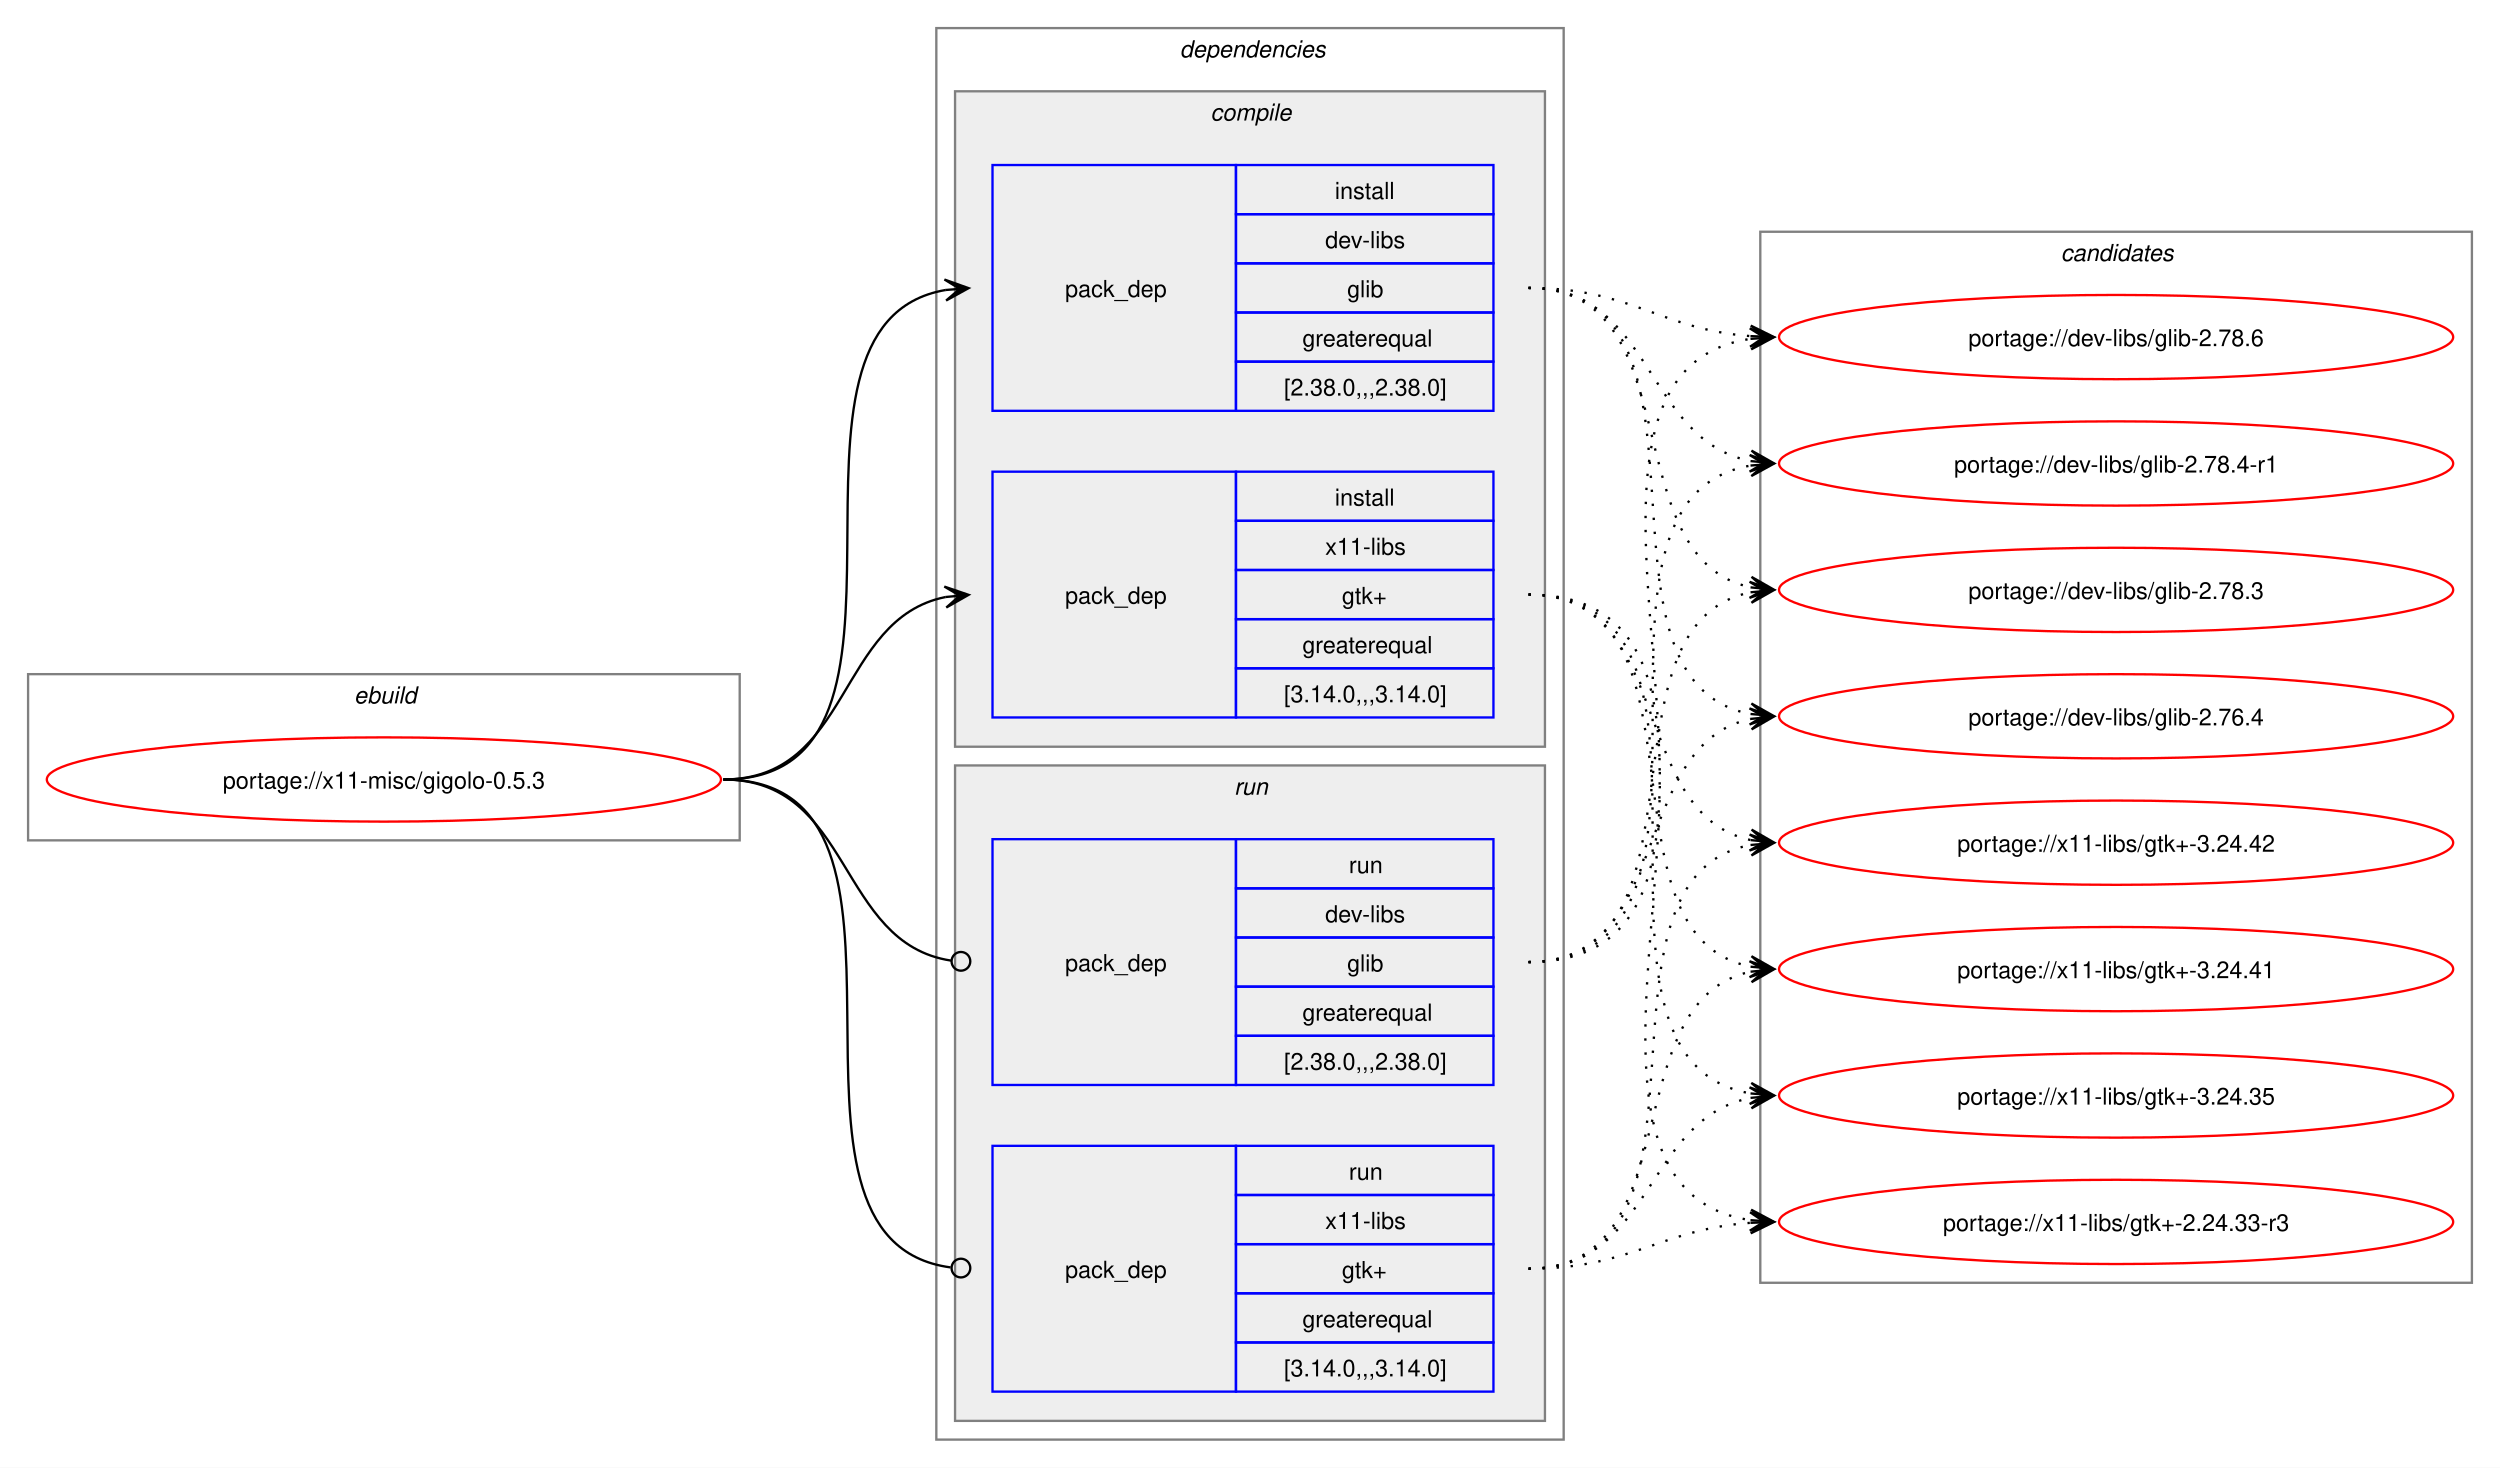
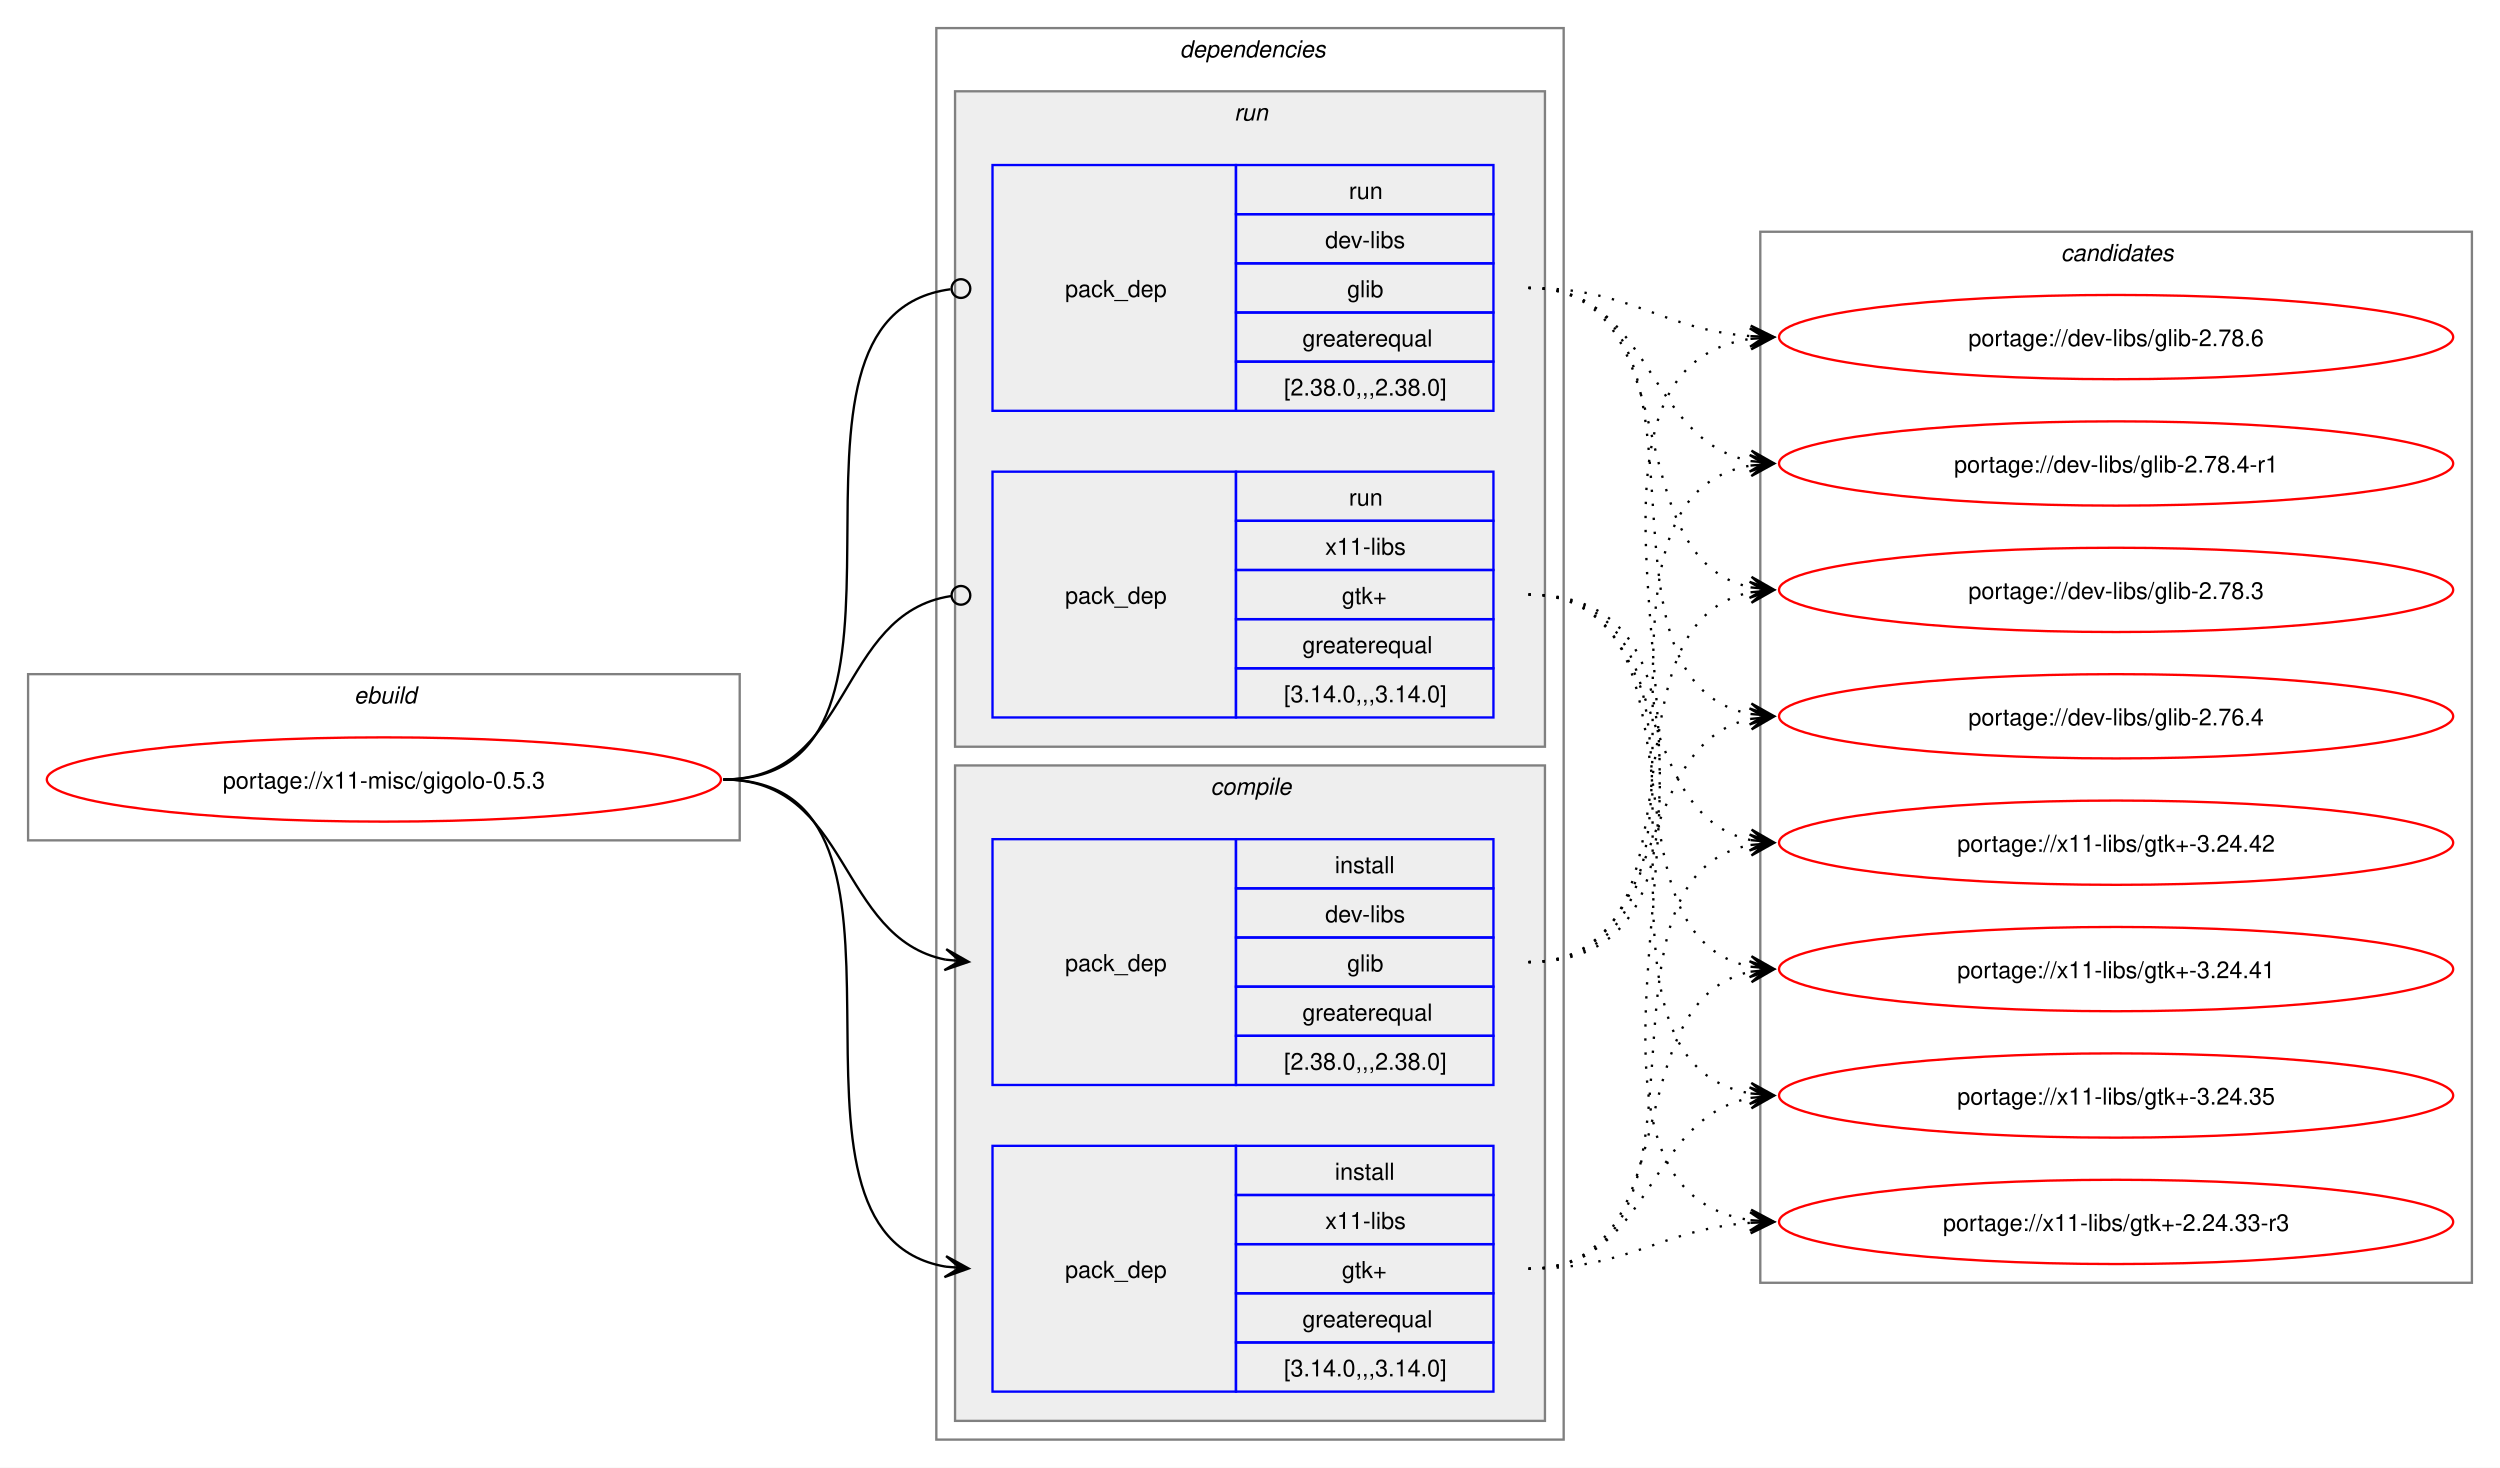
<svg xmlns="http://www.w3.org/2000/svg" xmlns:xlink="http://www.w3.org/1999/xlink" width="1068pt" height="627pt" viewBox="0.00 0.00 1068.00 627.00">
  <g id="graph0" class="graph" transform="scale(1 1) rotate(0) translate(4 623)">
    <polygon fill="white" stroke="none" points="-4,4 -4,-623 1064,-623 1064,4 -4,4" />
    <g id="clust1" class="cluster">
      <polygon fill="none" stroke="gray" points="8,-264 8,-335 312,-335 312,-264 8,-264" />
      <text text-anchor="start" x="147.25" y="-322.5" font-family="Helvetica,sans-Serif" font-style="italic" font-size="10.00">ebuild</text>
    </g>
    <g id="clust2" class="cluster">
      <polygon fill="none" stroke="gray" points="396,-8 396,-611 664,-611 664,-8 396,-8" />
      <text text-anchor="start" x="500" y="-598.5" font-family="Helvetica,sans-Serif" font-style="italic" font-size="10.00">dependencies</text>
    </g>
+     <g id="clust7" class="cluster">
+       <polygon fill="#eeeeee" stroke="gray" points="404,-304 404,-584 656,-584 656,-304 404,-304" />
+       <text text-anchor="start" x="523.25" y="-571.5" font-family="Helvetica,sans-Serif" font-style="italic" font-size="10.00">run</text>
+     </g>
    <g id="clust3" class="cluster">
-       <polygon fill="#eeeeee" stroke="gray" points="404,-304 404,-584 656,-584 656,-304 404,-304" />
-       <text text-anchor="start" x="513.12" y="-571.5" font-family="Helvetica,sans-Serif" font-style="italic" font-size="10.00">compile</text>
-     </g>
-     <g id="clust7" class="cluster">
      <polygon fill="#eeeeee" stroke="gray" points="404,-16 404,-296 656,-296 656,-16 404,-16" />
-       <text text-anchor="start" x="523.25" y="-283.5" font-family="Helvetica,sans-Serif" font-style="italic" font-size="10.00">run</text>
+       <text text-anchor="start" x="513.12" y="-283.5" font-family="Helvetica,sans-Serif" font-style="italic" font-size="10.00">compile</text>
    </g>
    <g id="clust10" class="cluster">
      <polygon fill="none" stroke="gray" points="748,-75 748,-524 1052,-524 1052,-75 748,-75" />
      <text text-anchor="start" x="876.38" y="-511.5" font-family="Helvetica,sans-Serif" font-style="italic" font-size="10.00">candidates</text>
    </g>
    <g id="node1" class="node">
      <g id="a_node1">
        <a xlink:href="../x11-misc/gigolo-0.5.3.svg" xlink:title="portage://x11-misc/gigolo-0.5.3">
          <ellipse fill="none" stroke="red" cx="160" cy="-290" rx="144" ry="18" />
          <text text-anchor="middle" x="160" y="-286.12" font-family="Helvetica,sans-Serif" font-size="10.00">portage://x11-misc/gigolo-0.5.3</text>
        </a>
      </g>
    </g>
    <g id="node2" class="node">
+       <polygon fill="none" stroke="blue" points="420,-159.5 420,-264.5 524,-264.5 524,-159.5 420,-159.5" />
+       <text text-anchor="start" x="451" y="-208.12" font-family="Helvetica,sans-Serif" font-size="10.00">pack_dep</text>
+       <polygon fill="none" stroke="blue" points="524,-243.5 524,-264.5 634,-264.5 634,-243.5 524,-243.5" />
+       <text text-anchor="start" x="566.25" y="-250" font-family="Helvetica,sans-Serif" font-size="10.00">install</text>
+       <polygon fill="none" stroke="blue" points="524,-222.5 524,-243.5 634,-243.5 634,-222.5 524,-222.5" />
+       <text text-anchor="start" x="562.12" y="-229" font-family="Helvetica,sans-Serif" font-size="10.00">dev-libs</text>
+       <polygon fill="none" stroke="blue" points="524,-201.5 524,-222.5 634,-222.5 634,-201.5 524,-201.5" />
+       <text text-anchor="start" x="571.5" y="-208" font-family="Helvetica,sans-Serif" font-size="10.00">glib</text>
+       <polygon fill="none" stroke="blue" points="524,-180.5 524,-201.5 634,-201.5 634,-180.5 524,-180.5" />
+       <text text-anchor="start" x="552.38" y="-187" font-family="Helvetica,sans-Serif" font-size="10.00">greaterequal</text>
+       <polygon fill="none" stroke="blue" points="524,-159.5 524,-180.5 634,-180.5 634,-159.5 524,-159.5" />
+       <text text-anchor="start" x="544.5" y="-166" font-family="Helvetica,sans-Serif" font-size="10.00">[2.38.0,,,2.38.0]</text>
+     </g>
+     <g id="edge1" class="edge">
+       <path fill="none" stroke="black" d="M305,-290C359.49,-290 353.69,-222.3 399.93,-213.04" />
+       <polygon fill="black" stroke="black" points="409.79,-212.11 400.25,-217.53 406.02,-212.47 399.83,-213.05 399.83,-213.05 399.83,-213.05 406.02,-212.47 399.41,-208.57 409.79,-212.11" />
+     </g>
+     <g id="node3" class="node">
+       <polygon fill="none" stroke="blue" points="420,-28.5 420,-133.5 524,-133.5 524,-28.5 420,-28.5" />
+       <text text-anchor="start" x="451" y="-77.12" font-family="Helvetica,sans-Serif" font-size="10.00">pack_dep</text>
+       <polygon fill="none" stroke="blue" points="524,-112.5 524,-133.5 634,-133.5 634,-112.5 524,-112.5" />
+       <text text-anchor="start" x="566.25" y="-119" font-family="Helvetica,sans-Serif" font-size="10.00">install</text>
+       <polygon fill="none" stroke="blue" points="524,-91.5 524,-112.5 634,-112.5 634,-91.5 524,-91.5" />
+       <text text-anchor="start" x="562.12" y="-98" font-family="Helvetica,sans-Serif" font-size="10.00">x11-libs</text>
+       <polygon fill="none" stroke="blue" points="524,-70.5 524,-91.5 634,-91.5 634,-70.5 524,-70.5" />
+       <text text-anchor="start" x="569.25" y="-77" font-family="Helvetica,sans-Serif" font-size="10.00">gtk+</text>
+       <polygon fill="none" stroke="blue" points="524,-49.5 524,-70.5 634,-70.5 634,-49.5 524,-49.5" />
+       <text text-anchor="start" x="552.38" y="-56" font-family="Helvetica,sans-Serif" font-size="10.00">greaterequal</text>
+       <polygon fill="none" stroke="blue" points="524,-28.5 524,-49.5 634,-49.5 634,-28.5 524,-28.5" />
+       <text text-anchor="start" x="544.5" y="-35" font-family="Helvetica,sans-Serif" font-size="10.00">[3.14.0,,,3.14.0]</text>
+     </g>
+     <g id="edge2" class="edge">
+       <path fill="none" stroke="black" d="M305,-290C405.19,-290 314.34,-96.62 399.98,-81.89" />
+       <polygon fill="black" stroke="black" points="409.79,-81.1 400.18,-86.38 406.02,-81.4 399.82,-81.9 399.82,-81.9 399.82,-81.9 406.02,-81.4 399.46,-77.41 409.79,-81.1" />
+     </g>
+     <g id="node4" class="node">
      <polygon fill="none" stroke="blue" points="420,-447.5 420,-552.5 524,-552.5 524,-447.5 420,-447.5" />
      <text text-anchor="start" x="451" y="-496.12" font-family="Helvetica,sans-Serif" font-size="10.00">pack_dep</text>
      <polygon fill="none" stroke="blue" points="524,-531.5 524,-552.5 634,-552.5 634,-531.5 524,-531.5" />
-       <text text-anchor="start" x="566.25" y="-538" font-family="Helvetica,sans-Serif" font-size="10.00">install</text>
+       <text text-anchor="start" x="572.25" y="-538" font-family="Helvetica,sans-Serif" font-size="10.00">run</text>
      <polygon fill="none" stroke="blue" points="524,-510.5 524,-531.5 634,-531.5 634,-510.5 524,-510.5" />
      <text text-anchor="start" x="562.12" y="-517" font-family="Helvetica,sans-Serif" font-size="10.00">dev-libs</text>
      <polygon fill="none" stroke="blue" points="524,-489.5 524,-510.5 634,-510.5 634,-489.5 524,-489.5" />
      <text text-anchor="start" x="571.5" y="-496" font-family="Helvetica,sans-Serif" font-size="10.00">glib</text>
      <polygon fill="none" stroke="blue" points="524,-468.5 524,-489.5 634,-489.5 634,-468.5 524,-468.5" />
      <text text-anchor="start" x="552.38" y="-475" font-family="Helvetica,sans-Serif" font-size="10.00">greaterequal</text>
      <polygon fill="none" stroke="blue" points="524,-447.5 524,-468.5 634,-468.5 634,-447.5 524,-447.5" />
      <text text-anchor="start" x="544.5" y="-454" font-family="Helvetica,sans-Serif" font-size="10.00">[2.38.0,,,2.38.0]</text>
    </g>
-     <g id="edge1" class="edge">
-       <path fill="none" stroke="black" d="M305,-290C405.57,-290 314,-484.31 399.94,-499.11" />
-       <polygon fill="black" stroke="black" points="409.79,-499.9 399.46,-503.59 406.02,-499.6 399.82,-499.1 399.82,-499.1 399.82,-499.1 406.02,-499.6 400.18,-494.61 409.79,-499.9" />
-     </g>
-     <g id="node3" class="node">
+     <g id="edge3" class="edge">
+       <path fill="none" stroke="black" d="M305,-290C406.38,-290 312.5,-487.48 402.06,-499.43" />
+       <ellipse fill="none" stroke="black" cx="406.51" cy="-499.72" rx="4" ry="4" />
+     </g>
+     <g id="node5" class="node">
      <polygon fill="none" stroke="blue" points="420,-316.5 420,-421.5 524,-421.5 524,-316.5 420,-316.5" />
      <text text-anchor="start" x="451" y="-365.12" font-family="Helvetica,sans-Serif" font-size="10.00">pack_dep</text>
      <polygon fill="none" stroke="blue" points="524,-400.5 524,-421.5 634,-421.5 634,-400.5 524,-400.5" />
-       <text text-anchor="start" x="566.25" y="-407" font-family="Helvetica,sans-Serif" font-size="10.00">install</text>
+       <text text-anchor="start" x="572.25" y="-407" font-family="Helvetica,sans-Serif" font-size="10.00">run</text>
      <polygon fill="none" stroke="blue" points="524,-379.5 524,-400.5 634,-400.5 634,-379.5 524,-379.5" />
      <text text-anchor="start" x="562.12" y="-386" font-family="Helvetica,sans-Serif" font-size="10.00">x11-libs</text>
      <polygon fill="none" stroke="blue" points="524,-358.5 524,-379.5 634,-379.5 634,-358.5 524,-358.5" />
      <text text-anchor="start" x="569.25" y="-365" font-family="Helvetica,sans-Serif" font-size="10.00">gtk+</text>
      <polygon fill="none" stroke="blue" points="524,-337.5 524,-358.5 634,-358.5 634,-337.5 524,-337.5" />
      <text text-anchor="start" x="552.38" y="-344" font-family="Helvetica,sans-Serif" font-size="10.00">greaterequal</text>
      <polygon fill="none" stroke="blue" points="524,-316.5 524,-337.5 634,-337.5 634,-316.5 524,-316.5" />
      <text text-anchor="start" x="544.5" y="-323" font-family="Helvetica,sans-Serif" font-size="10.00">[3.14.0,,,3.14.0]</text>
    </g>
-     <g id="edge2" class="edge">
-       <path fill="none" stroke="black" d="M305,-290C359.74,-290 353.49,-358.57 399.89,-367.94" />
-       <polygon fill="black" stroke="black" points="409.79,-368.88 399.41,-372.42 406.02,-368.53 399.83,-367.94 399.83,-367.94 399.83,-367.94 406.02,-368.53 400.26,-363.46 409.79,-368.88" />
-     </g>
-     <g id="node4" class="node">
-       <polygon fill="none" stroke="blue" points="420,-159.5 420,-264.5 524,-264.5 524,-159.5 420,-159.5" />
-       <text text-anchor="start" x="451" y="-208.12" font-family="Helvetica,sans-Serif" font-size="10.00">pack_dep</text>
-       <polygon fill="none" stroke="blue" points="524,-243.5 524,-264.5 634,-264.5 634,-243.5 524,-243.5" />
-       <text text-anchor="start" x="572.25" y="-250" font-family="Helvetica,sans-Serif" font-size="10.00">run</text>
-       <polygon fill="none" stroke="blue" points="524,-222.5 524,-243.5 634,-243.5 634,-222.5 524,-222.5" />
-       <text text-anchor="start" x="562.12" y="-229" font-family="Helvetica,sans-Serif" font-size="10.00">dev-libs</text>
-       <polygon fill="none" stroke="blue" points="524,-201.5 524,-222.5 634,-222.5 634,-201.5 524,-201.5" />
-       <text text-anchor="start" x="571.5" y="-208" font-family="Helvetica,sans-Serif" font-size="10.00">glib</text>
-       <polygon fill="none" stroke="blue" points="524,-180.5 524,-201.5 634,-201.5 634,-180.5 524,-180.5" />
-       <text text-anchor="start" x="552.38" y="-187" font-family="Helvetica,sans-Serif" font-size="10.00">greaterequal</text>
-       <polygon fill="none" stroke="blue" points="524,-159.5 524,-180.5 634,-180.5 634,-159.5 524,-159.5" />
-       <text text-anchor="start" x="544.5" y="-166" font-family="Helvetica,sans-Serif" font-size="10.00">[2.38.0,,,2.38.0]</text>
-     </g>
-     <g id="edge3" class="edge">
-       <path fill="none" stroke="black" d="M305,-290C360.41,-290 353.47,-220.01 402.31,-212.63" />
-       <ellipse fill="none" stroke="black" cx="406.51" cy="-212.32" rx="4" ry="4" />
-     </g>
-     <g id="node5" class="node">
-       <polygon fill="none" stroke="blue" points="420,-28.5 420,-133.5 524,-133.5 524,-28.5 420,-28.5" />
-       <text text-anchor="start" x="451" y="-77.12" font-family="Helvetica,sans-Serif" font-size="10.00">pack_dep</text>
-       <polygon fill="none" stroke="blue" points="524,-112.5 524,-133.5 634,-133.5 634,-112.5 524,-112.5" />
-       <text text-anchor="start" x="572.25" y="-119" font-family="Helvetica,sans-Serif" font-size="10.00">run</text>
-       <polygon fill="none" stroke="blue" points="524,-91.5 524,-112.5 634,-112.5 634,-91.5 524,-91.5" />
-       <text text-anchor="start" x="562.12" y="-98" font-family="Helvetica,sans-Serif" font-size="10.00">x11-libs</text>
-       <polygon fill="none" stroke="blue" points="524,-70.5 524,-91.5 634,-91.5 634,-70.5 524,-70.5" />
-       <text text-anchor="start" x="569.25" y="-77" font-family="Helvetica,sans-Serif" font-size="10.00">gtk+</text>
-       <polygon fill="none" stroke="blue" points="524,-49.5 524,-70.5 634,-70.5 634,-49.5 524,-49.5" />
-       <text text-anchor="start" x="552.38" y="-56" font-family="Helvetica,sans-Serif" font-size="10.00">greaterequal</text>
-       <polygon fill="none" stroke="blue" points="524,-28.5 524,-49.5 634,-49.5 634,-28.5 524,-28.5" />
-       <text text-anchor="start" x="544.5" y="-35" font-family="Helvetica,sans-Serif" font-size="10.00">[3.14.0,,,3.14.0]</text>
-     </g>
    <g id="edge4" class="edge">
-       <path fill="none" stroke="black" d="M305,-290C406,-290 312.85,-93.46 402.1,-81.56" />
-       <ellipse fill="none" stroke="black" cx="406.51" cy="-81.28" rx="4" ry="4" />
+       <path fill="none" stroke="black" d="M305,-290C360.66,-290 353.26,-360.89 402.27,-368.36" />
+       <ellipse fill="none" stroke="black" cx="406.51" cy="-368.67" rx="4" ry="4" />
    </g>
    <g id="node6" class="node">
      <g id="a_node6">
        <a xlink:href="../dev-libs/glib-2.78.6.svg" xlink:title="portage://dev-libs/glib-2.78.6">
          <ellipse fill="none" stroke="red" cx="900" cy="-479" rx="144" ry="18" />
          <text text-anchor="middle" x="900" y="-475.12" font-family="Helvetica,sans-Serif" font-size="10.00">portage://dev-libs/glib-2.78.6</text>
        </a>
      </g>
    </g>
    <g id="edge5" class="edge">
-       <path fill="none" stroke="black" stroke-dasharray="1,5" d="M649,-500C693.09,-500 705.09,-482.3 743.91,-479.4" />
-       <polygon fill="black" stroke="black" points="753.78,-479.04 743.95,-483.9 750,-479.18 743.79,-479.41 743.79,-479.41 743.79,-479.41 750,-479.18 743.63,-474.91 753.78,-479.04" />
+       <path fill="none" stroke="black" stroke-dasharray="1,5" d="M649,-212C772.69,-212 636.39,-462.57 743.83,-478.23" />
+       <polygon fill="black" stroke="black" points="753.78,-478.92 743.5,-482.72 750.01,-478.66 743.81,-478.23 743.81,-478.23 743.81,-478.23 750.01,-478.66 744.12,-473.74 753.78,-478.92" />
    </g>
    <g id="node7" class="node">
      <g id="a_node7">
        <a xlink:href="../dev-libs/glib-2.78.4-r1.svg" xlink:title="portage://dev-libs/glib-2.78.4-r1">
          <ellipse fill="none" stroke="red" cx="900" cy="-425" rx="144" ry="18" />
          <text text-anchor="middle" x="900" y="-421.12" font-family="Helvetica,sans-Serif" font-size="10.00">portage://dev-libs/glib-2.78.4-r1</text>
        </a>
      </g>
    </g>
    <g id="edge6" class="edge">
-       <path fill="none" stroke="black" stroke-dasharray="1,5" d="M649,-500C702.77,-500 698.26,-434.9 744.06,-426" />
-       <polygon fill="black" stroke="black" points="753.79,-425.11 744.24,-430.51 750.02,-425.46 743.83,-426.03 743.83,-426.03 743.83,-426.03 750.02,-425.46 743.42,-421.54 753.79,-425.11" />
+       <path fill="none" stroke="black" stroke-dasharray="1,5" d="M649,-212C750.82,-212 656.8,-409.48 744.08,-424.14" />
+       <polygon fill="black" stroke="black" points="753.79,-424.9 743.46,-428.61 750.02,-424.61 743.82,-424.12 743.82,-424.12 743.82,-424.12 750.02,-424.61 744.17,-419.63 753.79,-424.9" />
    </g>
    <g id="node8" class="node">
      <g id="a_node8">
        <a xlink:href="../dev-libs/glib-2.78.3.svg" xlink:title="portage://dev-libs/glib-2.78.3">
          <ellipse fill="none" stroke="red" cx="900" cy="-371" rx="144" ry="18" />
          <text text-anchor="middle" x="900" y="-367.12" font-family="Helvetica,sans-Serif" font-size="10.00">portage://dev-libs/glib-2.78.3</text>
        </a>
      </g>
    </g>
    <g id="edge7" class="edge">
-       <path fill="none" stroke="black" stroke-dasharray="1,5" d="M649,-500C719.29,-500 684.94,-384.25 744.2,-372.04" />
-       <polygon fill="black" stroke="black" points="753.79,-371.12 744.26,-376.55 750.02,-371.48 743.83,-372.07 743.83,-372.07 743.83,-372.07 750.02,-371.48 743.4,-367.59 753.79,-371.12" />
+       <path fill="none" stroke="black" stroke-dasharray="1,5" d="M649,-212C729.95,-212 675.73,-356.44 744.01,-369.98" />
+       <polygon fill="black" stroke="black" points="753.79,-370.89 743.42,-374.45 750.02,-370.54 743.83,-369.97 743.83,-369.97 743.83,-369.97 750.02,-370.54 744.24,-365.49 753.79,-370.89" />
    </g>
    <g id="node9" class="node">
      <g id="a_node9">
        <a xlink:href="../dev-libs/glib-2.76.4.svg" xlink:title="portage://dev-libs/glib-2.76.4">
          <ellipse fill="none" stroke="red" cx="900" cy="-317" rx="144" ry="18" />
          <text text-anchor="middle" x="900" y="-313.12" font-family="Helvetica,sans-Serif" font-size="10.00">portage://dev-libs/glib-2.76.4</text>
        </a>
      </g>
    </g>
    <g id="edge8" class="edge">
-       <path fill="none" stroke="black" stroke-dasharray="1,5" d="M649,-500C738.95,-500 667.73,-332.39 743.83,-317.98" />
-       <polygon fill="black" stroke="black" points="753.79,-317.11 744.22,-322.47 750.02,-317.44 743.82,-317.99 743.82,-317.99 743.82,-317.99 750.02,-317.44 743.43,-313.5 753.79,-317.11" />
+       <path fill="none" stroke="black" stroke-dasharray="1,5" d="M649,-212C711.3,-212 691.57,-304.67 743.94,-315.89" />
+       <polygon fill="black" stroke="black" points="753.79,-316.88 743.39,-320.36 750.02,-316.5 743.84,-315.88 743.84,-315.88 743.84,-315.88 750.02,-316.5 744.29,-311.4 753.79,-316.88" />
    </g>
    <g id="node10" class="node">
      <g id="a_node10">
        <a xlink:href="../x11-libs/gtk+-3.24.42.svg" xlink:title="portage://x11-libs/gtk+-3.24.42">
          <ellipse fill="none" stroke="red" cx="900" cy="-263" rx="144" ry="18" />
          <text text-anchor="middle" x="900" y="-259.12" font-family="Helvetica,sans-Serif" font-size="10.00">portage://x11-libs/gtk+-3.24.42</text>
        </a>
      </g>
    </g>
    <g id="edge9" class="edge">
-       <path fill="none" stroke="black" stroke-dasharray="1,5" d="M649,-369C711.59,-369 691.33,-275.45 743.89,-264.12" />
-       <polygon fill="black" stroke="black" points="753.79,-263.12 744.29,-268.6 750.03,-263.5 743.84,-264.12 743.84,-264.12 743.84,-264.12 750.03,-263.5 743.39,-259.65 753.79,-263.12" />
+       <path fill="none" stroke="black" stroke-dasharray="1,5" d="M649,-81C738.59,-81 668.05,-247.7 743.87,-262.02" />
+       <polygon fill="black" stroke="black" points="753.79,-262.89 743.43,-266.5 750.02,-262.56 743.82,-262.02 743.82,-262.02 743.82,-262.02 750.02,-262.56 744.22,-257.53 753.79,-262.89" />
    </g>
    <g id="node11" class="node">
      <g id="a_node11">
        <a xlink:href="../x11-libs/gtk+-3.24.41.svg" xlink:title="portage://x11-libs/gtk+-3.24.41">
          <ellipse fill="none" stroke="red" cx="900" cy="-209" rx="144" ry="18" />
          <text text-anchor="middle" x="900" y="-205.12" font-family="Helvetica,sans-Serif" font-size="10.00">portage://x11-libs/gtk+-3.24.41</text>
        </a>
      </g>
    </g>
    <g id="edge10" class="edge">
-       <path fill="none" stroke="black" stroke-dasharray="1,5" d="M649,-369C730.3,-369 675.43,-223.65 743.96,-210.02" />
-       <polygon fill="black" stroke="black" points="753.79,-209.11 744.24,-214.51 750.02,-209.46 743.83,-210.03 743.83,-210.03 743.83,-210.03 750.02,-209.46 743.41,-205.55 753.79,-209.11" />
+       <path fill="none" stroke="black" stroke-dasharray="1,5" d="M649,-81C718.82,-81 685.35,-195.38 743.88,-207.89" />
+       <polygon fill="black" stroke="black" points="753.79,-208.88 743.39,-212.37 750.02,-208.5 743.84,-207.89 743.84,-207.89 743.84,-207.89 750.02,-208.5 744.28,-203.41 753.79,-208.88" />
    </g>
    <g id="node12" class="node">
      <g id="a_node12">
        <a xlink:href="../x11-libs/gtk+-3.24.35.svg" xlink:title="portage://x11-libs/gtk+-3.24.35">
          <ellipse fill="none" stroke="red" cx="900" cy="-155" rx="144" ry="18" />
          <text text-anchor="middle" x="900" y="-151.12" font-family="Helvetica,sans-Serif" font-size="10.00">portage://x11-libs/gtk+-3.24.35</text>
        </a>
      </g>
    </g>
    <g id="edge11" class="edge">
-       <path fill="none" stroke="black" stroke-dasharray="1,5" d="M649,-369C751.2,-369 656.46,-170.59 744.04,-155.86" />
-       <polygon fill="black" stroke="black" points="753.79,-155.1 744.17,-160.37 750.02,-155.39 743.82,-155.88 743.82,-155.88 743.82,-155.88 750.02,-155.39 743.46,-151.39 753.79,-155.1" />
+       <path fill="none" stroke="black" stroke-dasharray="1,5" d="M649,-81C702.53,-81 698.45,-145.23 744.11,-154.01" />
+       <polygon fill="black" stroke="black" points="753.79,-154.89 743.42,-158.47 750.02,-154.55 743.83,-153.98 743.83,-153.98 743.83,-153.98 750.02,-154.55 744.23,-149.5 753.79,-154.89" />
    </g>
    <g id="node13" class="node">
      <g id="a_node13">
        <a xlink:href="../x11-libs/gtk+-2.24.33-r3.svg" xlink:title="portage://x11-libs/gtk+-2.24.33-r3">
          <ellipse fill="none" stroke="red" cx="900" cy="-101" rx="144" ry="18" />
          <text text-anchor="middle" x="900" y="-97.12" font-family="Helvetica,sans-Serif" font-size="10.00">portage://x11-libs/gtk+-2.24.33-r3</text>
        </a>
      </g>
    </g>
    <g id="edge12" class="edge">
+       <path fill="none" stroke="black" stroke-dasharray="1,5" d="M649,-81C693.01,-81 705.14,-97.85 743.92,-100.62" />
+       <polygon fill="black" stroke="black" points="753.78,-100.96 743.63,-105.11 750,-100.83 743.79,-100.61 743.79,-100.61 743.79,-100.61 750,-100.83 743.94,-96.12 753.78,-100.96" />
+     </g>
+     <g id="edge13" class="edge">
+       <path fill="none" stroke="black" stroke-dasharray="1,5" d="M649,-500C693.09,-500 705.09,-482.3 743.91,-479.4" />
+       <polygon fill="black" stroke="black" points="753.78,-479.04 743.95,-483.9 750,-479.18 743.79,-479.41 743.79,-479.41 743.79,-479.41 750,-479.18 743.63,-474.91 753.78,-479.04" />
+     </g>
+     <g id="edge14" class="edge">
+       <path fill="none" stroke="black" stroke-dasharray="1,5" d="M649,-500C702.77,-500 698.26,-434.9 744.06,-426" />
+       <polygon fill="black" stroke="black" points="753.79,-425.11 744.24,-430.51 750.02,-425.46 743.83,-426.03 743.83,-426.03 743.83,-426.03 750.02,-425.46 743.42,-421.54 753.79,-425.11" />
+     </g>
+     <g id="edge15" class="edge">
+       <path fill="none" stroke="black" stroke-dasharray="1,5" d="M649,-500C719.29,-500 684.94,-384.25 744.2,-372.04" />
+       <polygon fill="black" stroke="black" points="753.79,-371.12 744.26,-376.55 750.02,-371.48 743.83,-372.07 743.83,-372.07 743.83,-372.07 750.02,-371.48 743.4,-367.59 753.79,-371.12" />
+     </g>
+     <g id="edge16" class="edge">
+       <path fill="none" stroke="black" stroke-dasharray="1,5" d="M649,-500C738.95,-500 667.73,-332.39 743.83,-317.98" />
+       <polygon fill="black" stroke="black" points="753.79,-317.11 744.22,-322.47 750.02,-317.44 743.82,-317.99 743.82,-317.99 743.82,-317.99 750.02,-317.44 743.43,-313.5 753.79,-317.11" />
+     </g>
+     <g id="edge17" class="edge">
+       <path fill="none" stroke="black" stroke-dasharray="1,5" d="M649,-369C711.59,-369 691.33,-275.45 743.89,-264.12" />
+       <polygon fill="black" stroke="black" points="753.79,-263.12 744.29,-268.6 750.03,-263.5 743.84,-264.12 743.84,-264.12 743.84,-264.12 750.03,-263.5 743.39,-259.65 753.79,-263.12" />
+     </g>
+     <g id="edge18" class="edge">
+       <path fill="none" stroke="black" stroke-dasharray="1,5" d="M649,-369C730.3,-369 675.43,-223.65 743.96,-210.02" />
+       <polygon fill="black" stroke="black" points="753.79,-209.11 744.24,-214.51 750.02,-209.46 743.83,-210.03 743.83,-210.03 743.83,-210.03 750.02,-209.46 743.41,-205.55 753.79,-209.11" />
+     </g>
+     <g id="edge19" class="edge">
+       <path fill="none" stroke="black" stroke-dasharray="1,5" d="M649,-369C751.2,-369 656.46,-170.59 744.04,-155.86" />
+       <polygon fill="black" stroke="black" points="753.79,-155.1 744.17,-160.37 750.02,-155.39 743.82,-155.88 743.82,-155.88 743.82,-155.88 750.02,-155.39 743.46,-151.39 753.79,-155.1" />
+     </g>
+     <g id="edge20" class="edge">
      <path fill="none" stroke="black" stroke-dasharray="1,5" d="M649,-369C773.21,-369 635.75,-116.98 744.12,-101.72" />
      <polygon fill="black" stroke="black" points="753.78,-101.08 744.1,-106.23 750.01,-101.33 743.81,-101.74 743.81,-101.74 743.81,-101.74 750.01,-101.33 743.51,-97.25 753.78,-101.08" />
    </g>
-     <g id="edge13" class="edge">
-       <path fill="none" stroke="black" stroke-dasharray="1,5" d="M649,-212C772.69,-212 636.39,-462.57 743.83,-478.23" />
-       <polygon fill="black" stroke="black" points="753.78,-478.92 743.5,-482.72 750.01,-478.66 743.81,-478.23 743.81,-478.23 743.81,-478.23 750.01,-478.66 744.12,-473.74 753.78,-478.92" />
-     </g>
-     <g id="edge14" class="edge">
-       <path fill="none" stroke="black" stroke-dasharray="1,5" d="M649,-212C750.82,-212 656.8,-409.48 744.08,-424.14" />
-       <polygon fill="black" stroke="black" points="753.79,-424.9 743.46,-428.61 750.02,-424.61 743.82,-424.12 743.82,-424.12 743.82,-424.12 750.02,-424.61 744.17,-419.63 753.79,-424.9" />
-     </g>
-     <g id="edge15" class="edge">
-       <path fill="none" stroke="black" stroke-dasharray="1,5" d="M649,-212C729.95,-212 675.73,-356.44 744.01,-369.98" />
-       <polygon fill="black" stroke="black" points="753.79,-370.89 743.42,-374.45 750.02,-370.54 743.83,-369.97 743.83,-369.97 743.83,-369.97 750.02,-370.54 744.24,-365.49 753.79,-370.89" />
-     </g>
-     <g id="edge16" class="edge">
-       <path fill="none" stroke="black" stroke-dasharray="1,5" d="M649,-212C711.3,-212 691.57,-304.67 743.94,-315.89" />
-       <polygon fill="black" stroke="black" points="753.79,-316.88 743.39,-320.36 750.02,-316.5 743.84,-315.88 743.84,-315.88 743.84,-315.88 750.02,-316.5 744.29,-311.4 753.79,-316.88" />
-     </g>
-     <g id="edge17" class="edge">
-       <path fill="none" stroke="black" stroke-dasharray="1,5" d="M649,-81C738.59,-81 668.05,-247.7 743.87,-262.02" />
-       <polygon fill="black" stroke="black" points="753.79,-262.89 743.43,-266.5 750.02,-262.56 743.82,-262.02 743.82,-262.02 743.82,-262.02 750.02,-262.56 744.22,-257.53 753.79,-262.89" />
-     </g>
-     <g id="edge18" class="edge">
-       <path fill="none" stroke="black" stroke-dasharray="1,5" d="M649,-81C718.82,-81 685.35,-195.38 743.88,-207.89" />
-       <polygon fill="black" stroke="black" points="753.79,-208.88 743.39,-212.37 750.02,-208.5 743.84,-207.89 743.84,-207.89 743.84,-207.89 750.02,-208.5 744.28,-203.41 753.79,-208.88" />
-     </g>
-     <g id="edge19" class="edge">
-       <path fill="none" stroke="black" stroke-dasharray="1,5" d="M649,-81C702.53,-81 698.45,-145.23 744.11,-154.01" />
-       <polygon fill="black" stroke="black" points="753.79,-154.89 743.42,-158.47 750.02,-154.55 743.83,-153.98 743.83,-153.98 743.83,-153.98 750.02,-154.55 744.23,-149.5 753.79,-154.89" />
-     </g>
-     <g id="edge20" class="edge">
-       <path fill="none" stroke="black" stroke-dasharray="1,5" d="M649,-81C693.01,-81 705.14,-97.85 743.92,-100.62" />
-       <polygon fill="black" stroke="black" points="753.78,-100.96 743.63,-105.11 750,-100.83 743.79,-100.61 743.79,-100.61 743.79,-100.61 750,-100.83 743.94,-96.12 753.78,-100.96" />
-     </g>
  </g>
</svg>
